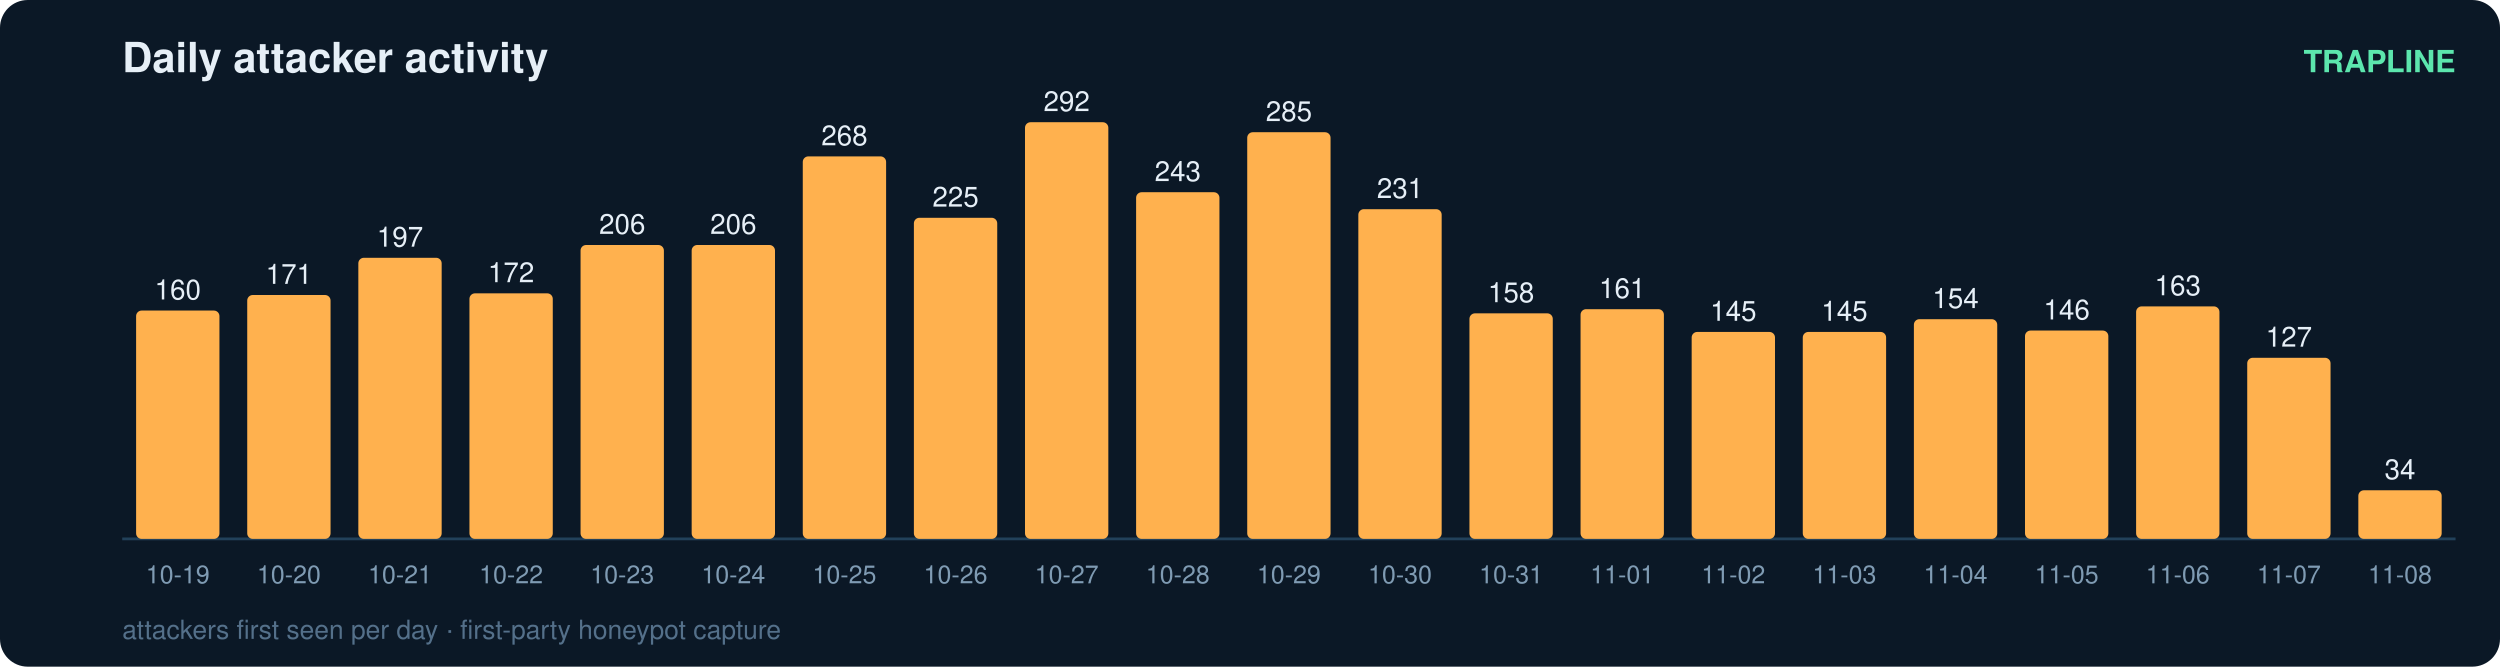
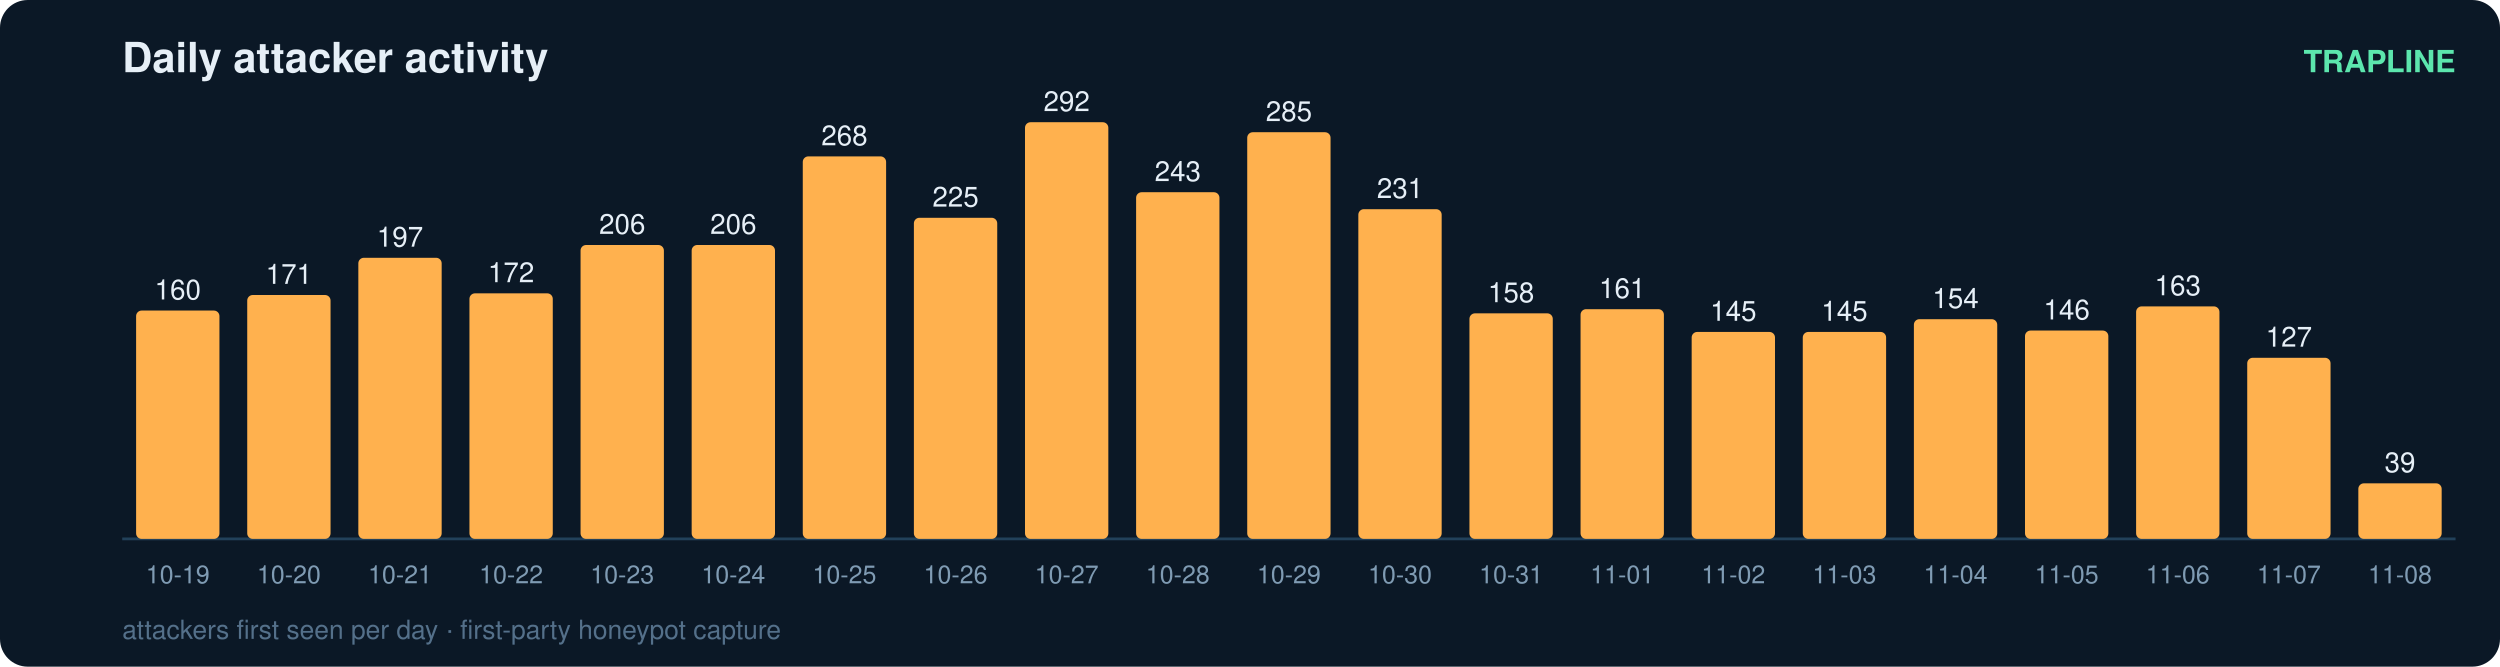
<svg xmlns="http://www.w3.org/2000/svg" width="900" height="240" viewBox="0 0 900 240" font-family="ui-sans-serif,Segoe UI,Helvetica,Arial">
  <rect width="900" height="240" rx="10" fill="#0b1826" />
  <text x="44" y="26" fill="#e6eff7" font-size="15" font-weight="700">Daily attacker activity</text>
  <text x="884" y="26" fill="#5ce6ad" font-size="11" text-anchor="end" font-weight="600">TRAPLINE</text>
  <line x1="44" y1="194" x2="884" y2="194" stroke="#22415a" stroke-width="1" />
  <rect x="49" y="111.8" width="30" height="82.2" rx="2" fill="#ffb14e" />
  <text x="64.0" y="107.8" fill="#e6eff7" font-size="10" text-anchor="middle" font-variant-numeric="tabular-nums">160</text>
  <text x="64.0" y="210.0" fill="#7f9bb3" font-size="9" text-anchor="middle">10-19</text>
  <rect x="89" y="106.2" width="30" height="87.8" rx="2" fill="#ffb14e" />
  <text x="104.0" y="102.2" fill="#e6eff7" font-size="10" text-anchor="middle" font-variant-numeric="tabular-nums">171</text>
  <text x="104.0" y="210.0" fill="#7f9bb3" font-size="9" text-anchor="middle">10-20</text>
  <rect x="129" y="92.8" width="30" height="101.2" rx="2" fill="#ffb14e" />
  <text x="144.0" y="88.8" fill="#e6eff7" font-size="10" text-anchor="middle" font-variant-numeric="tabular-nums">197</text>
  <text x="144.0" y="210.0" fill="#7f9bb3" font-size="9" text-anchor="middle">10-21</text>
  <rect x="169" y="105.6" width="30" height="88.4" rx="2" fill="#ffb14e" />
  <text x="184.0" y="101.6" fill="#e6eff7" font-size="10" text-anchor="middle" font-variant-numeric="tabular-nums">172</text>
  <text x="184.0" y="210.0" fill="#7f9bb3" font-size="9" text-anchor="middle">10-22</text>
  <rect x="209" y="88.2" width="30" height="105.8" rx="2" fill="#ffb14e" />
  <text x="224.0" y="84.2" fill="#e6eff7" font-size="10" text-anchor="middle" font-variant-numeric="tabular-nums">206</text>
  <text x="224.0" y="210.0" fill="#7f9bb3" font-size="9" text-anchor="middle">10-23</text>
  <rect x="249" y="88.2" width="30" height="105.8" rx="2" fill="#ffb14e" />
  <text x="264.0" y="84.2" fill="#e6eff7" font-size="10" text-anchor="middle" font-variant-numeric="tabular-nums">206</text>
  <text x="264.0" y="210.0" fill="#7f9bb3" font-size="9" text-anchor="middle">10-24</text>
  <rect x="289" y="56.3" width="30" height="137.7" rx="2" fill="#ffb14e" />
  <text x="304.0" y="52.3" fill="#e6eff7" font-size="10" text-anchor="middle" font-variant-numeric="tabular-nums">268</text>
  <text x="304.0" y="210.0" fill="#7f9bb3" font-size="9" text-anchor="middle">10-25</text>
  <rect x="329" y="78.4" width="30" height="115.6" rx="2" fill="#ffb14e" />
  <text x="344.0" y="74.4" fill="#e6eff7" font-size="10" text-anchor="middle" font-variant-numeric="tabular-nums">225</text>
  <text x="344.0" y="210.0" fill="#7f9bb3" font-size="9" text-anchor="middle">10-26</text>
  <rect x="369" y="44.0" width="30" height="150.0" rx="2" fill="#ffb14e" />
  <text x="384.0" y="40.0" fill="#e6eff7" font-size="10" text-anchor="middle" font-variant-numeric="tabular-nums">292</text>
  <text x="384.0" y="210.0" fill="#7f9bb3" font-size="9" text-anchor="middle">10-27</text>
  <rect x="409" y="69.2" width="30" height="124.8" rx="2" fill="#ffb14e" />
  <text x="424.0" y="65.2" fill="#e6eff7" font-size="10" text-anchor="middle" font-variant-numeric="tabular-nums">243</text>
  <text x="424.0" y="210.0" fill="#7f9bb3" font-size="9" text-anchor="middle">10-28</text>
  <rect x="449" y="47.6" width="30" height="146.4" rx="2" fill="#ffb14e" />
  <text x="464.0" y="43.6" fill="#e6eff7" font-size="10" text-anchor="middle" font-variant-numeric="tabular-nums">285</text>
  <text x="464.0" y="210.0" fill="#7f9bb3" font-size="9" text-anchor="middle">10-29</text>
  <rect x="489" y="75.3" width="30" height="118.7" rx="2" fill="#ffb14e" />
  <text x="504.0" y="71.3" fill="#e6eff7" font-size="10" text-anchor="middle" font-variant-numeric="tabular-nums">231</text>
  <text x="504.0" y="210.0" fill="#7f9bb3" font-size="9" text-anchor="middle">10-30</text>
  <rect x="529" y="112.8" width="30" height="81.2" rx="2" fill="#ffb14e" />
  <text x="544.0" y="108.8" fill="#e6eff7" font-size="10" text-anchor="middle" font-variant-numeric="tabular-nums">158</text>
  <text x="544.0" y="210.0" fill="#7f9bb3" font-size="9" text-anchor="middle">10-31</text>
  <rect x="569" y="111.3" width="30" height="82.7" rx="2" fill="#ffb14e" />
  <text x="584.0" y="107.3" fill="#e6eff7" font-size="10" text-anchor="middle" font-variant-numeric="tabular-nums">161</text>
  <text x="584.0" y="210.0" fill="#7f9bb3" font-size="9" text-anchor="middle">11-01</text>
  <rect x="609" y="119.5" width="30" height="74.5" rx="2" fill="#ffb14e" />
  <text x="624.0" y="115.5" fill="#e6eff7" font-size="10" text-anchor="middle" font-variant-numeric="tabular-nums">145</text>
  <text x="624.0" y="210.0" fill="#7f9bb3" font-size="9" text-anchor="middle">11-02</text>
  <rect x="649" y="119.5" width="30" height="74.5" rx="2" fill="#ffb14e" />
  <text x="664.0" y="115.5" fill="#e6eff7" font-size="10" text-anchor="middle" font-variant-numeric="tabular-nums">145</text>
  <text x="664.0" y="210.0" fill="#7f9bb3" font-size="9" text-anchor="middle">11-03</text>
  <rect x="689" y="114.9" width="30" height="79.1" rx="2" fill="#ffb14e" />
  <text x="704.0" y="110.9" fill="#e6eff7" font-size="10" text-anchor="middle" font-variant-numeric="tabular-nums">154</text>
  <text x="704.0" y="210.0" fill="#7f9bb3" font-size="9" text-anchor="middle">11-04</text>
  <rect x="729" y="119.0" width="30" height="75.0" rx="2" fill="#ffb14e" />
  <text x="744.0" y="115.0" fill="#e6eff7" font-size="10" text-anchor="middle" font-variant-numeric="tabular-nums">146</text>
  <text x="744.0" y="210.0" fill="#7f9bb3" font-size="9" text-anchor="middle">11-05</text>
  <rect x="769" y="110.3" width="30" height="83.7" rx="2" fill="#ffb14e" />
  <text x="784.0" y="106.3" fill="#e6eff7" font-size="10" text-anchor="middle" font-variant-numeric="tabular-nums">163</text>
  <text x="784.0" y="210.0" fill="#7f9bb3" font-size="9" text-anchor="middle">11-06</text>
  <rect x="809" y="128.8" width="30" height="65.2" rx="2" fill="#ffb14e" />
  <text x="824.0" y="124.8" fill="#e6eff7" font-size="10" text-anchor="middle" font-variant-numeric="tabular-nums">127</text>
  <text x="824.0" y="210.0" fill="#7f9bb3" font-size="9" text-anchor="middle">11-07</text>
-   <rect x="849" y="176.5" width="30" height="17.5" rx="2" fill="#ffb14e" />
-   <text x="864.0" y="172.5" fill="#e6eff7" font-size="10" text-anchor="middle" font-variant-numeric="tabular-nums">34</text>
+   <rect x="849" y="174.0" width="30" height="20.0" rx="2" fill="#ffb14e" />
+   <text x="864.0" y="170.0" fill="#e6eff7" font-size="10" text-anchor="middle" font-variant-numeric="tabular-nums">39</text>
  <text x="864.0" y="210.0" fill="#7f9bb3" font-size="9" text-anchor="middle">11-08</text>
  <text x="44" y="230" fill="#54708a" font-size="9.5">attackers first seen per day · first-party honeypot capture</text>
</svg>
